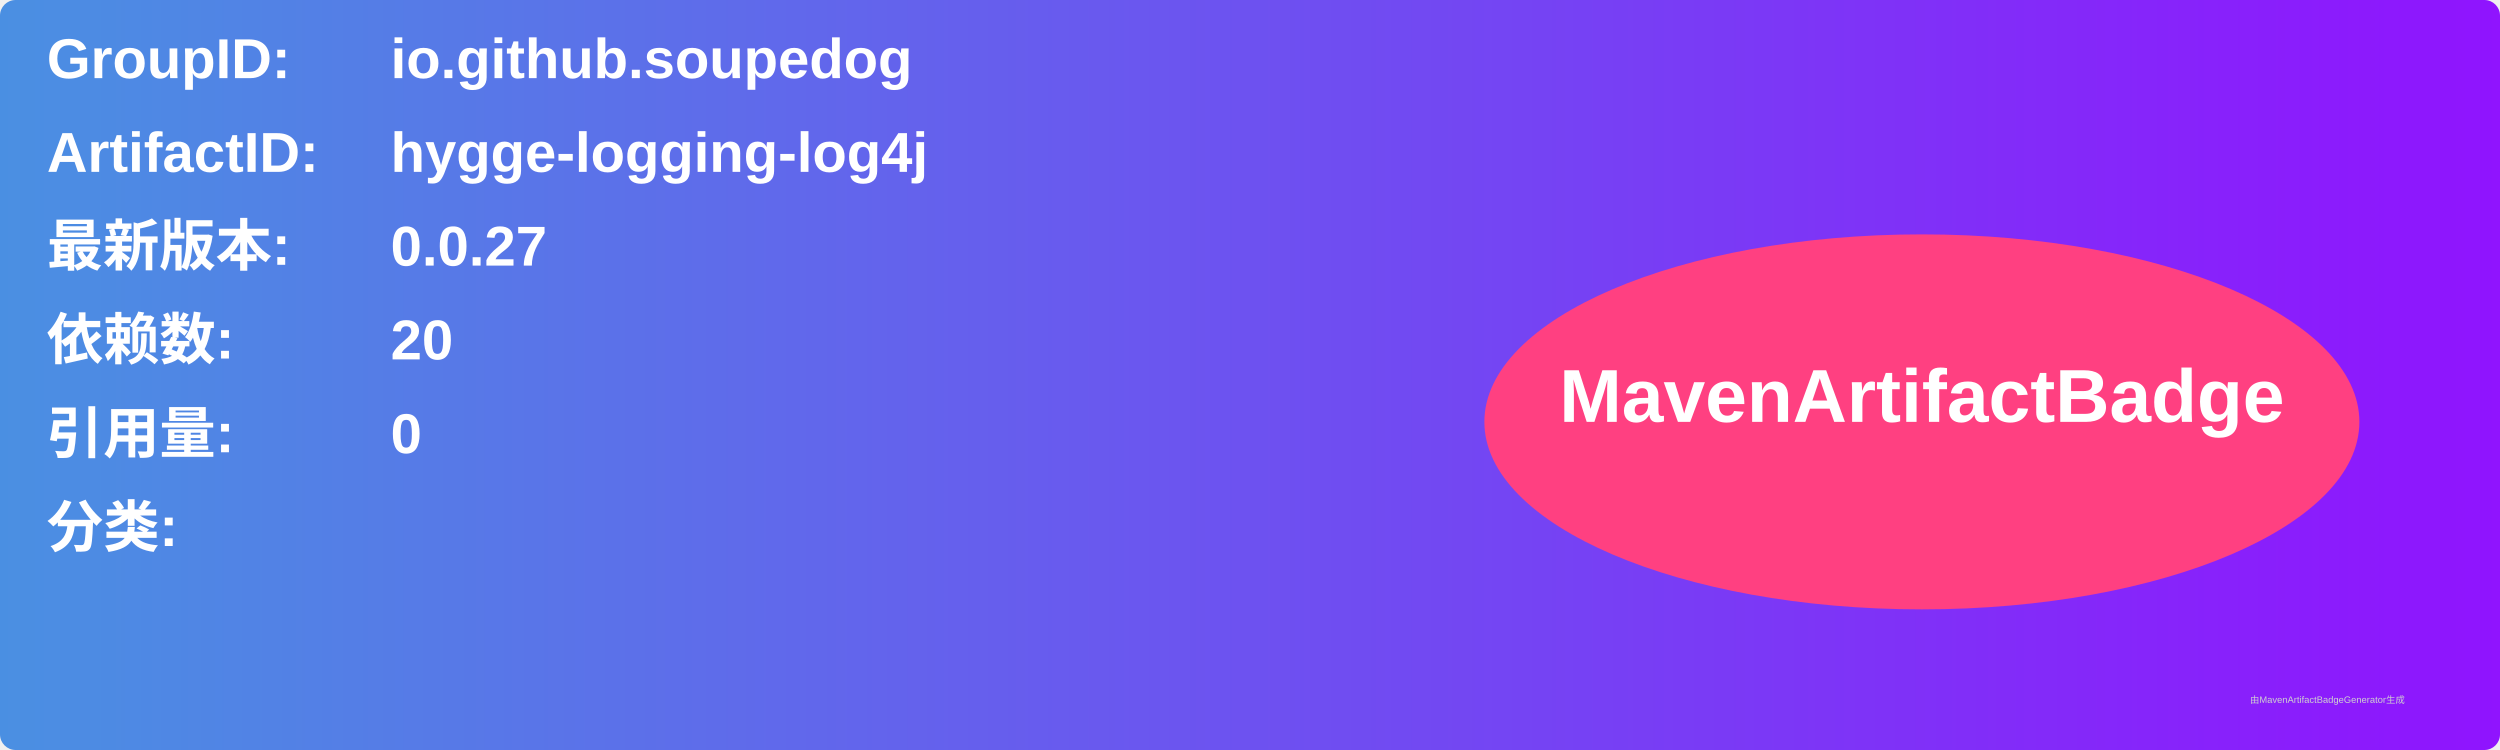
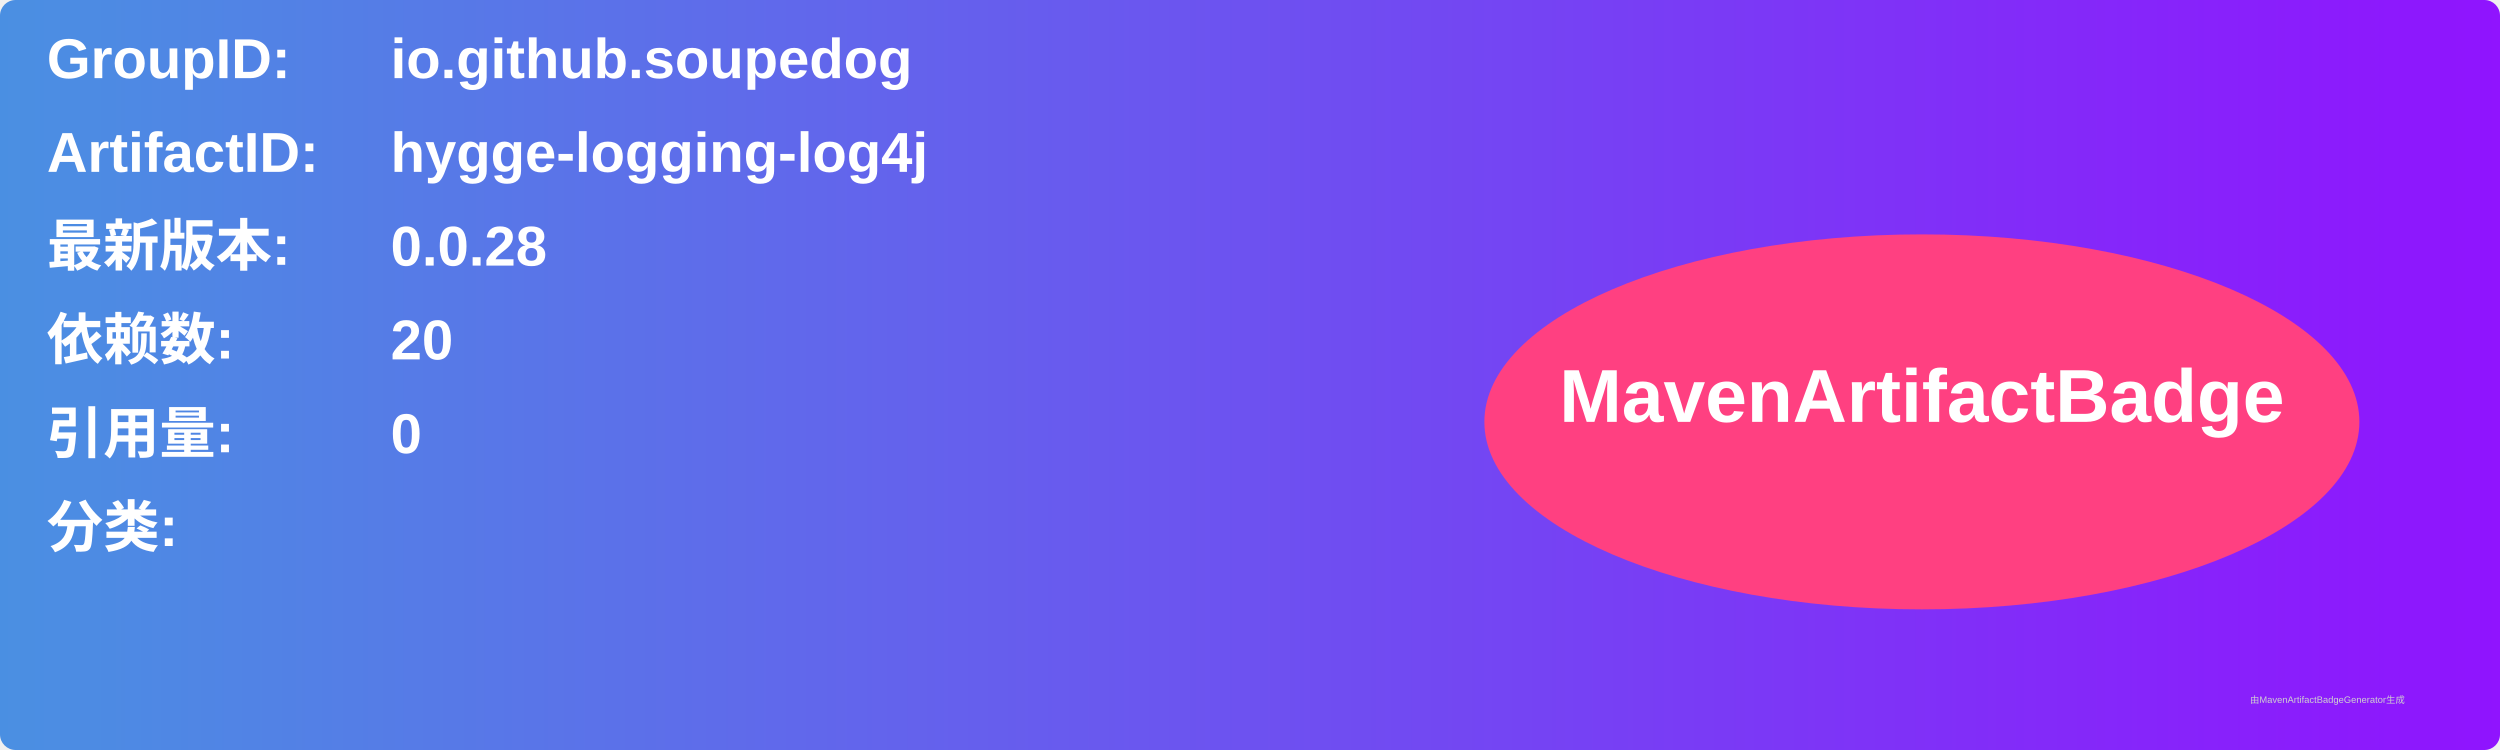
<svg xmlns="http://www.w3.org/2000/svg" width="800" height="240" viewBox="0 0 800 240">
  <linearGradient id="grad" x1="0%" y1="0%" x2="100%" y2="0%">
    <stop offset="0%" stop-color="#4a90e2" />
    <stop offset="100%" stop-color="#9013fe" />
  </linearGradient>
  <rect width="100%" height="100%" rx="5" ry="5" fill="url(#grad)" />
  <g transform="translate(15, 15)">
    <text x="0" y="10" font-family="Arial" font-size="18" fill="white" font-weight="bold" width="260">GroupID:</text>
    <text x="110" y="10" font-family="Arial" font-size="18" fill="white" font-weight="bold" width="460">io.github.soupedog</text>
    <text x="0" y="40" font-family="Arial" font-size="18" fill="white" font-weight="bold" width="260">ArtifactID:</text>
    <text x="110" y="40" font-family="Arial" font-size="18" fill="white" font-weight="bold" width="460">hygge-logging-log4j</text>
    <text x="0" y="70" font-family="Arial" font-size="18" fill="white" font-weight="bold">最新版本:</text>
    <text x="110" y="70" font-family="Arial" font-size="18" fill="white" font-weight="bold">
-       <tspan font-weight="bold">0.0.27</tspan>
+       <tspan font-weight="bold">0.0.28</tspan>
    </text>
    <text x="0" y="100" font-family="Arial" font-size="18" fill="white" font-weight="bold">依赖数: </text>
    <text x="110" y="100" font-family="Arial" font-size="18" fill="white">
      <tspan font-weight="bold">20</tspan>
    </text>
    <text x="0" y="130" font-family="Arial" font-size="18" fill="white" font-weight="bold">引用量: </text>
    <text x="110" y="130" font-family="Arial" font-size="18" fill="white">
      <tspan font-weight="bold">0</tspan>
    </text>
    <text x="0" y="160" font-family="Arial" font-size="18" fill="white" font-weight="bold">分类:</text>
    <text x="10" y="190" font-family="Arial" font-size="10" fill="white">
      <tspan font-weight="bold" />
    </text>
    <ellipse cx="600" cy="120" rx="140" ry="60" fill="#ff4081" />
    <text x="600" y="120" text-anchor="middle" font-family="Arial" font-size="24" fill="white" font-weight="bold">MavenArtifactBadge</text>
  </g>
  <text x="720" y="225" font-family="Arial" font-size="3" fill="#d0d0d0">由MavenArtifactBadgeGenerator生成</text>
</svg>
